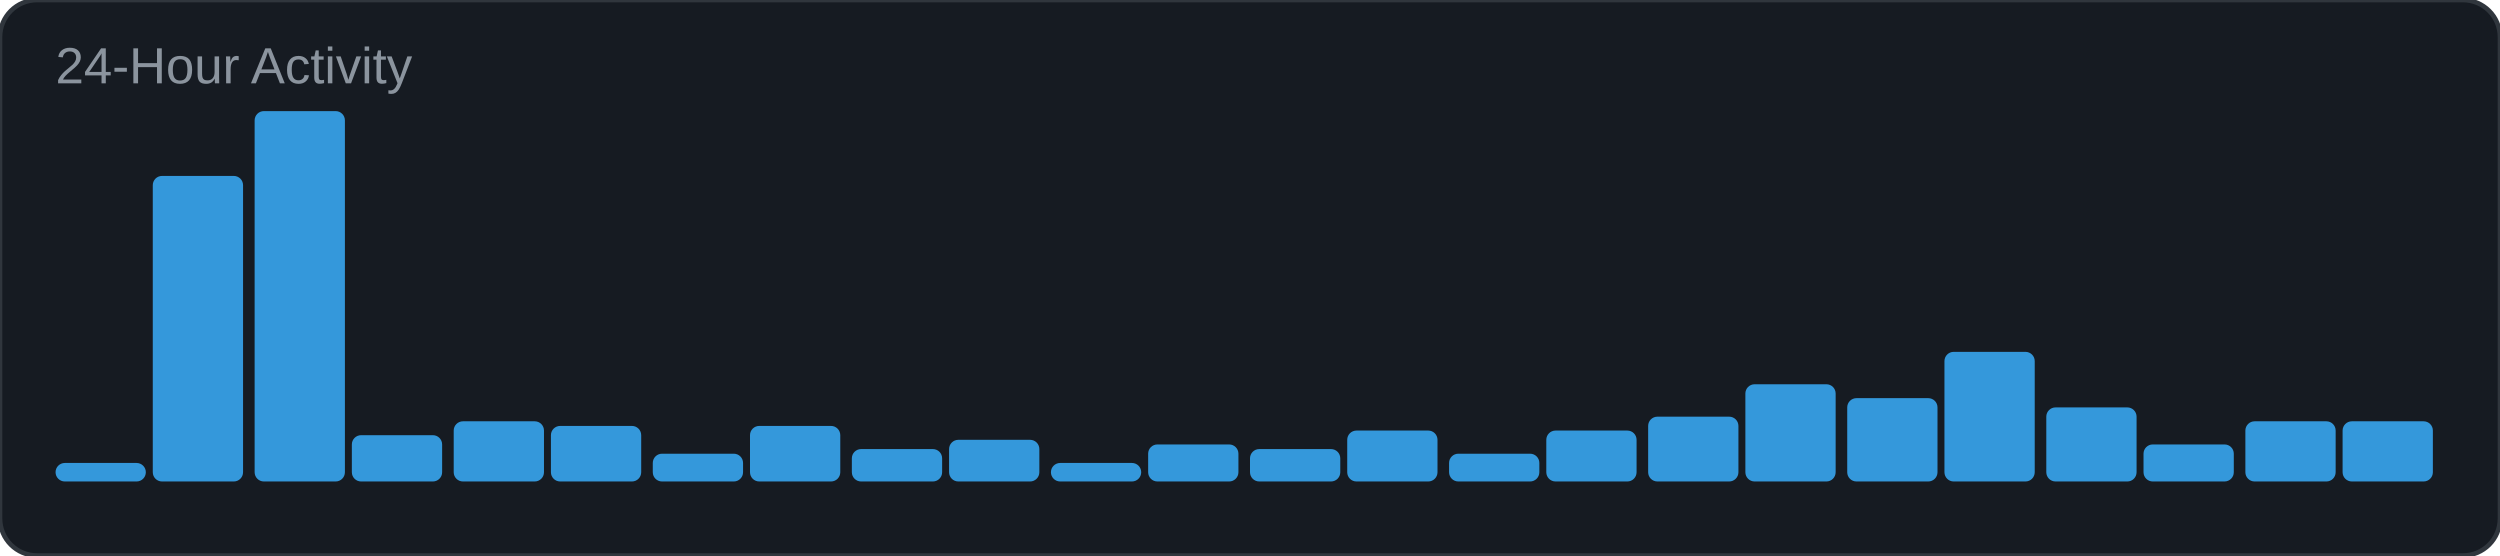
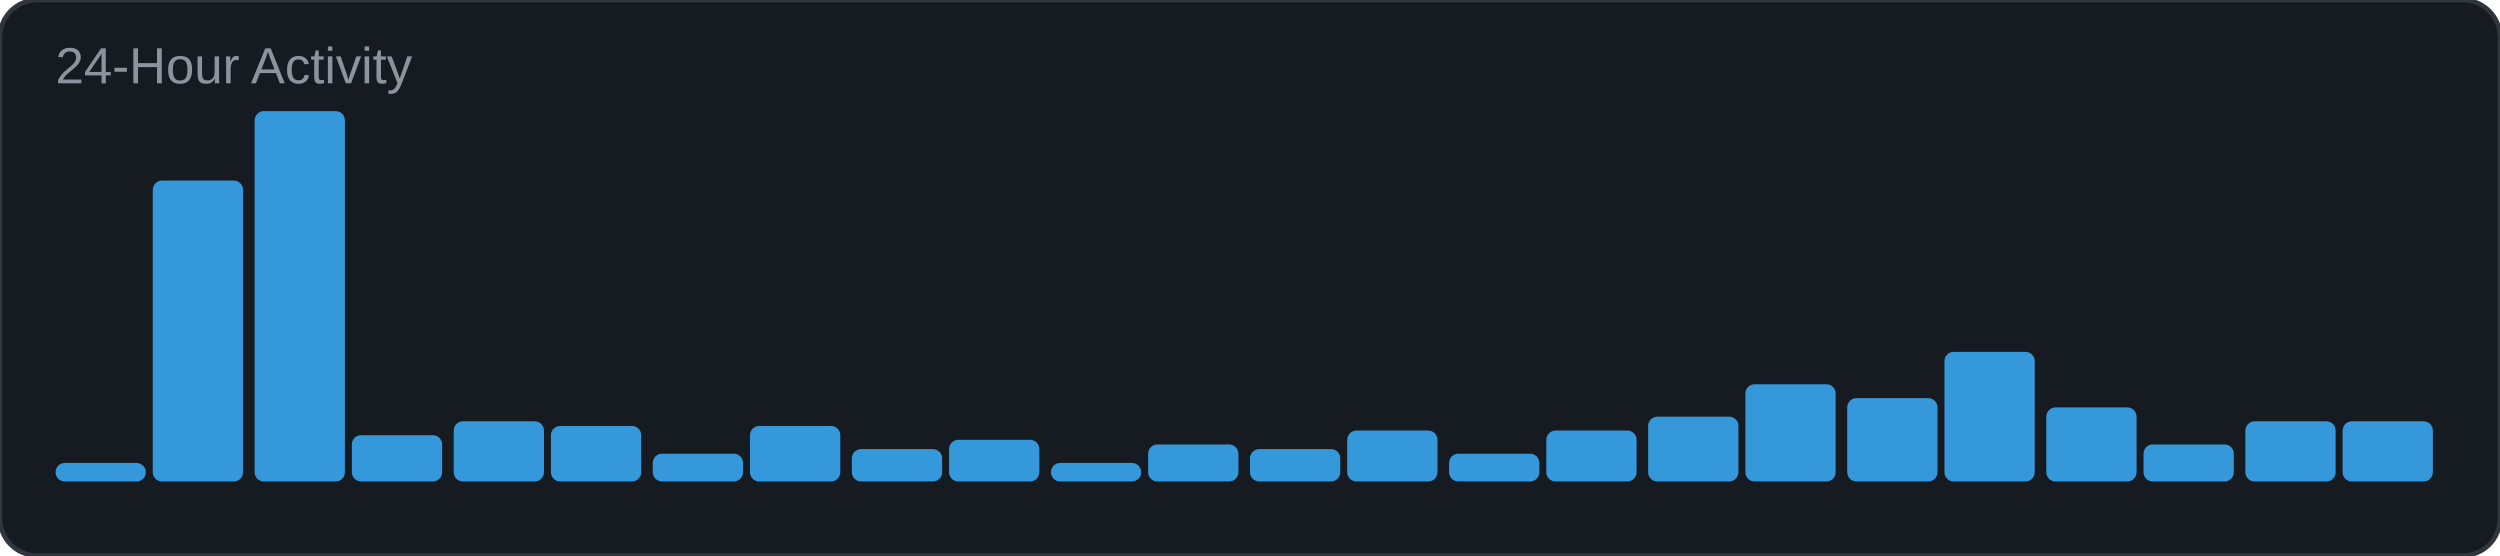
<svg xmlns="http://www.w3.org/2000/svg" width="540" height="120" viewBox="0 0 540 120">
  <rect width="540" height="120" rx="8" fill="#161b22" />
  <rect width="540" height="120" rx="8" fill="none" stroke="#30363d" stroke-width="1" />
  <text x="12" y="18" font-family="Arial, sans-serif" font-size="11" fill="#8b949e">24-Hour Activity</text>
  <rect x="12" y="100" width="19.5" height="4" rx="2" fill="#3498db" />
-   <rect x="33" y="38" width="19.5" height="66" rx="2" fill="#3498db" />
+   <rect x="33" y="39" width="19.5" height="65" rx="2" fill="#3498db" />
  <rect x="55" y="24" width="19.5" height="80" rx="2" fill="#3498db" />
  <rect x="76" y="94" width="19.5" height="10" rx="2" fill="#3498db" />
  <rect x="98" y="91" width="19.5" height="13" rx="2" fill="#3498db" />
  <rect x="119" y="92" width="19.5" height="12" rx="2" fill="#3498db" />
  <rect x="141" y="98" width="19.5" height="6" rx="2" fill="#3498db" />
  <rect x="162" y="92" width="19.5" height="12" rx="2" fill="#3498db" />
  <rect x="184" y="97" width="19.5" height="7" rx="2" fill="#3498db" />
  <rect x="205" y="95" width="19.5" height="9" rx="2" fill="#3498db" />
  <rect x="227" y="100" width="19.5" height="4" rx="2" fill="#3498db" />
  <rect x="248" y="96" width="19.5" height="8" rx="2" fill="#3498db" />
  <rect x="270" y="97" width="19.5" height="7" rx="2" fill="#3498db" />
  <rect x="291" y="93" width="19.5" height="11" rx="2" fill="#3498db" />
  <rect x="313" y="98" width="19.5" height="6" rx="2" fill="#3498db" />
  <rect x="334" y="93" width="19.5" height="11" rx="2" fill="#3498db" />
  <rect x="356" y="90" width="19.5" height="14" rx="2" fill="#3498db" />
  <rect x="377" y="83" width="19.5" height="21" rx="2" fill="#3498db" />
  <rect x="399" y="86" width="19.5" height="18" rx="2" fill="#3498db" />
  <rect x="420" y="76" width="19.5" height="28" rx="2" fill="#3498db" />
  <rect x="442" y="88" width="19.5" height="16" rx="2" fill="#3498db" />
  <rect x="463" y="96" width="19.5" height="8" rx="2" fill="#3498db" />
  <rect x="485" y="91" width="19.5" height="13" rx="2" fill="#3498db" />
  <rect x="506" y="91" width="19.5" height="13" rx="2" fill="#3498db" />
</svg>
